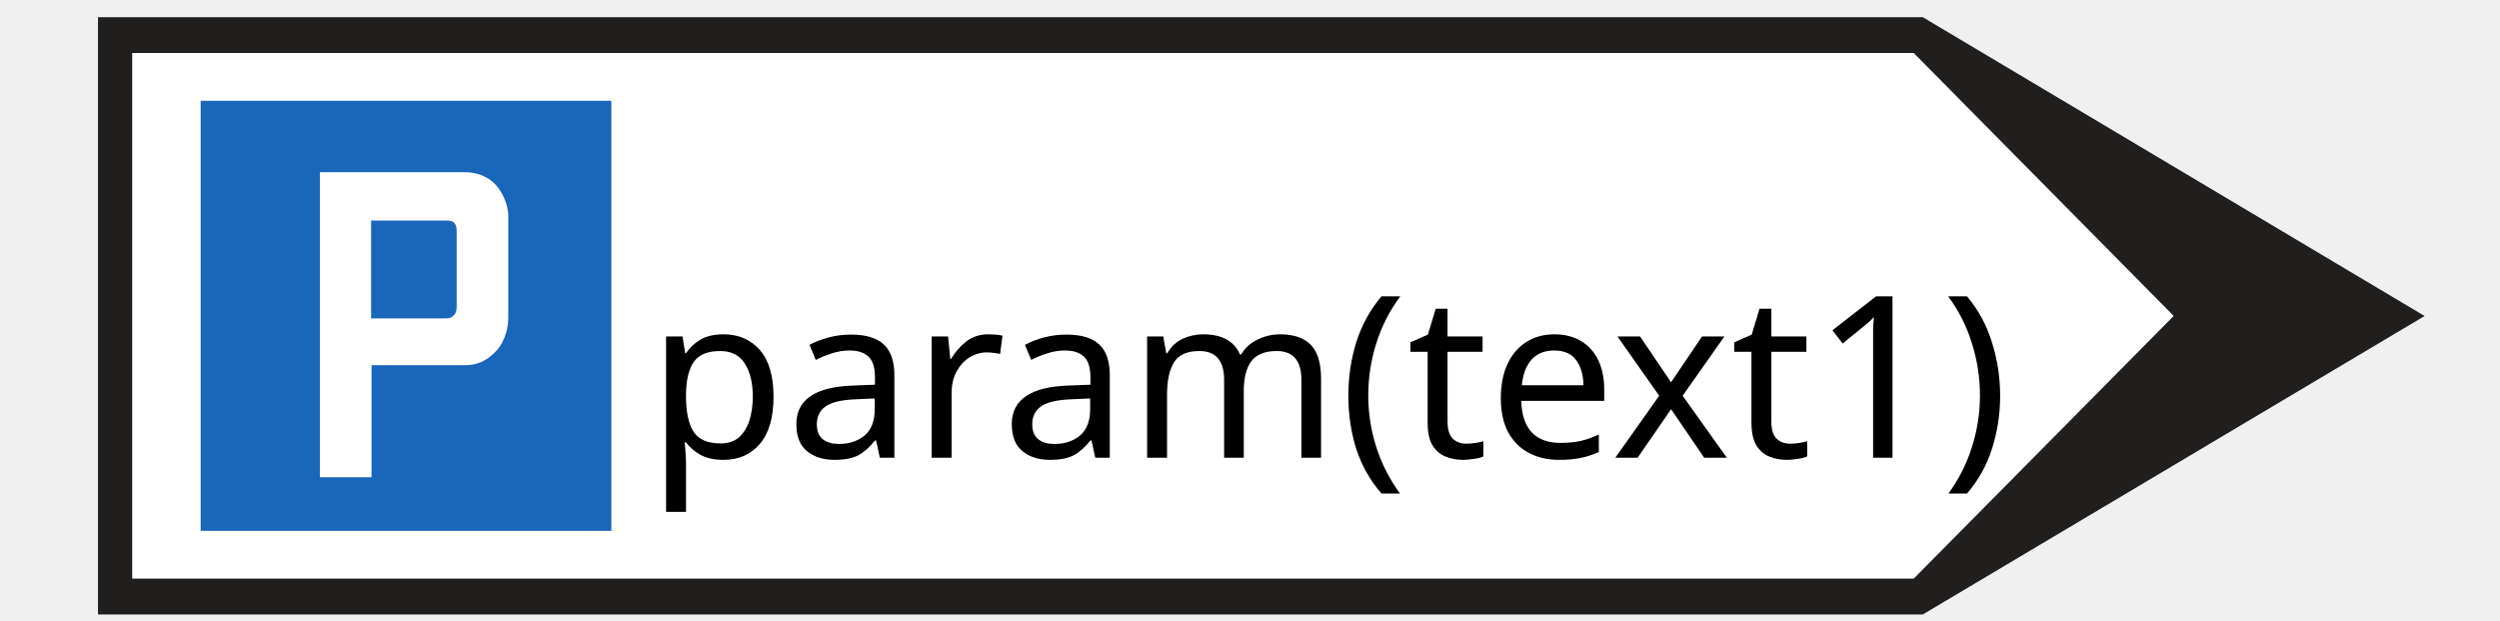
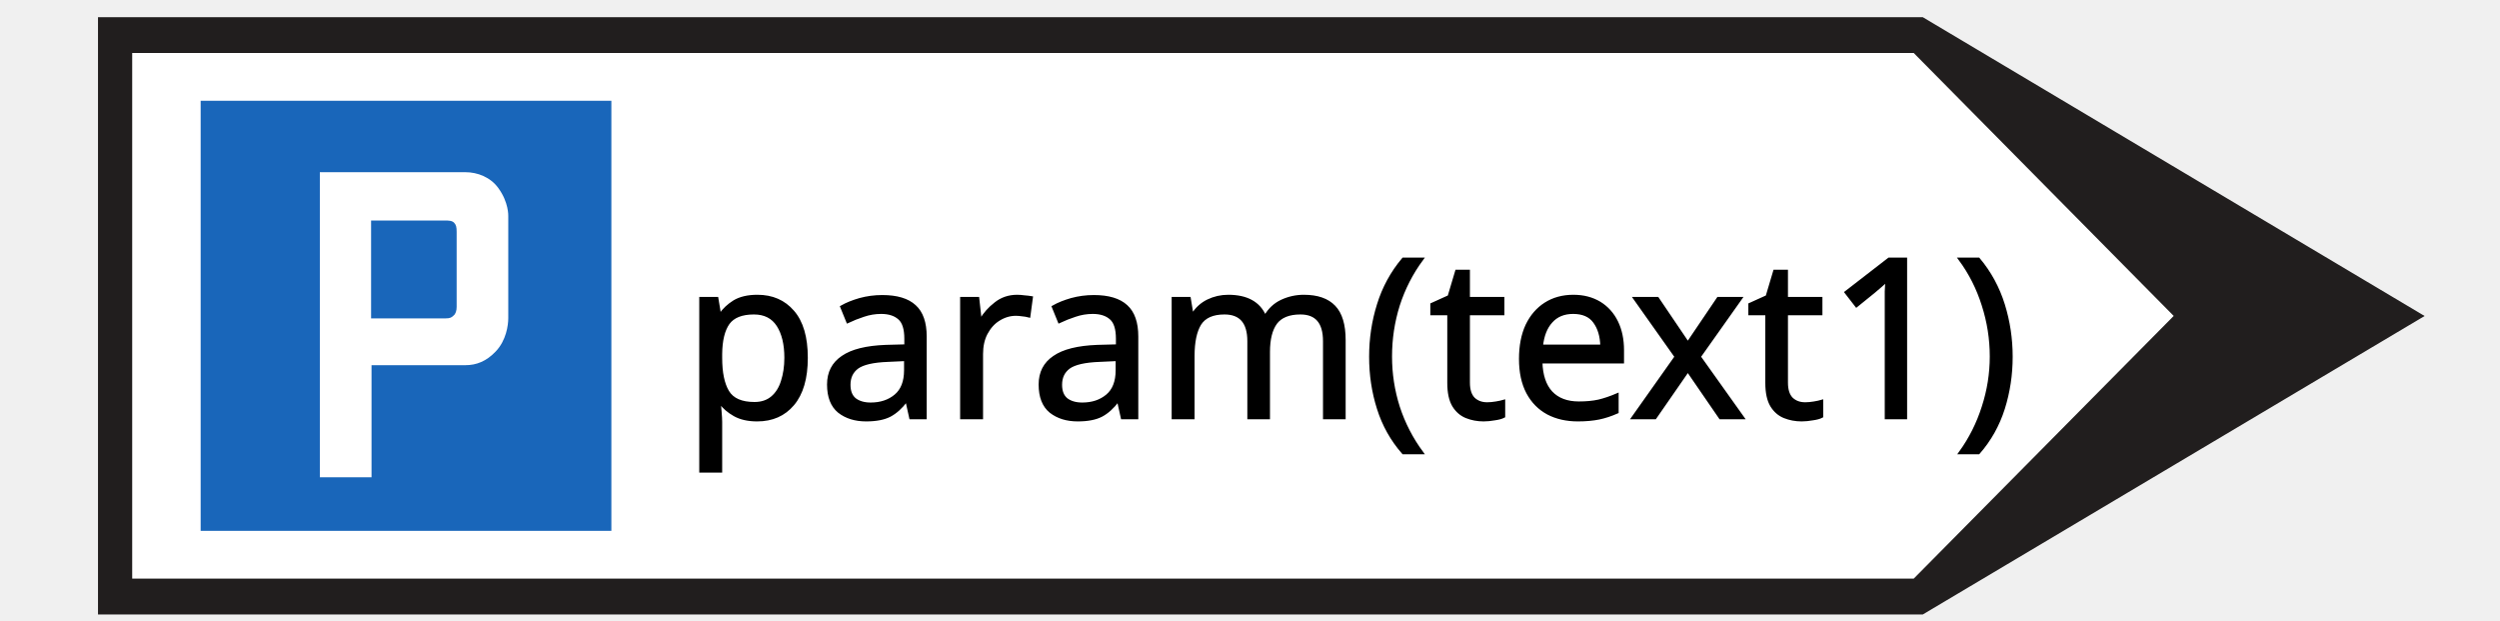
<svg xmlns="http://www.w3.org/2000/svg" width="145" height="36" version="1.1" id="svg1476">
  <defs id="defs1480" />
  <g id="g1462" transform="matrix(0.1727588,0,0,0.1727588,5.55937,0.9466982)">
    <rect fill="#ffffff" opacity="0" id="canvas_background" height="202" width="786" y="-1" x="-1" />
    <g display="none" overflow="visible" y="0" x="0" height="100%" width="100%" id="canvasGrid">
      <rect fill="url(#gridpattern)" stroke-width="0" y="0" x="0" height="100%" width="100%" id="rect1459" />
    </g>
  </g>
  <g stroke="null" id="svg_17" transform="matrix(0.1727588,0,0,0.1727588,5.55937,0.9466982)">
    <path fill="#211e1e" fill-rule="nonzero" id="svg_14" d="M 0.734,200.811 H 613.62 L 782.155,100.611 613.62,0.3 H 0.734 v 200.512" />
    <path fill="#ffffff" fill-rule="nonzero" id="svg_13" d="m 12.22,188.764 h 598.359 l 87.308,-88.176 -87.308,-88.264 H 12.22 v 176.44" />
    <path fill="#1966ba" fill-rule="nonzero" id="svg_12" d="M 35.214,28.351 H 173.154 V 172.738 H 35.214 V 28.351" />
    <path fill="#ffffff" fill-rule="nonzero" id="svg_11" d="M 92.603,154.745 H 75.247 V 52.334 h 48.901 c 4.033,0 8.403,1.658 11.043,5.327 3.526,4.797 3.336,9.372 3.336,9.372 v 34.306 c 0,2.387 -0.697,7.516 -4.223,11.185 -3.146,3.316 -6.482,4.598 -10.156,4.598 H 92.603 v 37.622" />
    <path fill="#1966ba" fill-rule="nonzero" id="svg_10" d="M 92.455,101.407 V 68.559 h 24.894 c 1.056,0 2.259,0 2.977,0.729 0.697,0.729 0.866,1.459 0.866,3.117 v 25.155 c 0,1.26 -0.338,2.365 -1.056,2.918 -0.697,0.729 -1.394,0.928 -2.618,0.928 H 92.455" />
  </g>
-   <text xml:space="default" dominant-baseline="middle" text-anchor="left" font-family="sans-serif" font-size="13.104px" id="svg_12-1" y="22" x="37.541" stroke-width="0" stroke="#000000" fill="#000000">param(text1)</text>
+   <text xml:space="default" dominant-baseline="middle" text-anchor="middle" font-family="sans-serif" font-size="12.87px" id="svg_50" y="19.756" x="78.391" stroke-width="0" stroke="#ffffff" fill="#ffffff" style="stroke-width:0.189;stroke-miterlimit:4;stroke-dasharray:none">
+     <tspan style="fill:#000000;fill-opacity:1;stroke:#000000;stroke-width:0.189;stroke-miterlimit:4;stroke-dasharray:none;stroke-opacity:1" id="tspan16486">param(text1)</tspan>
+   </text>
</svg>
